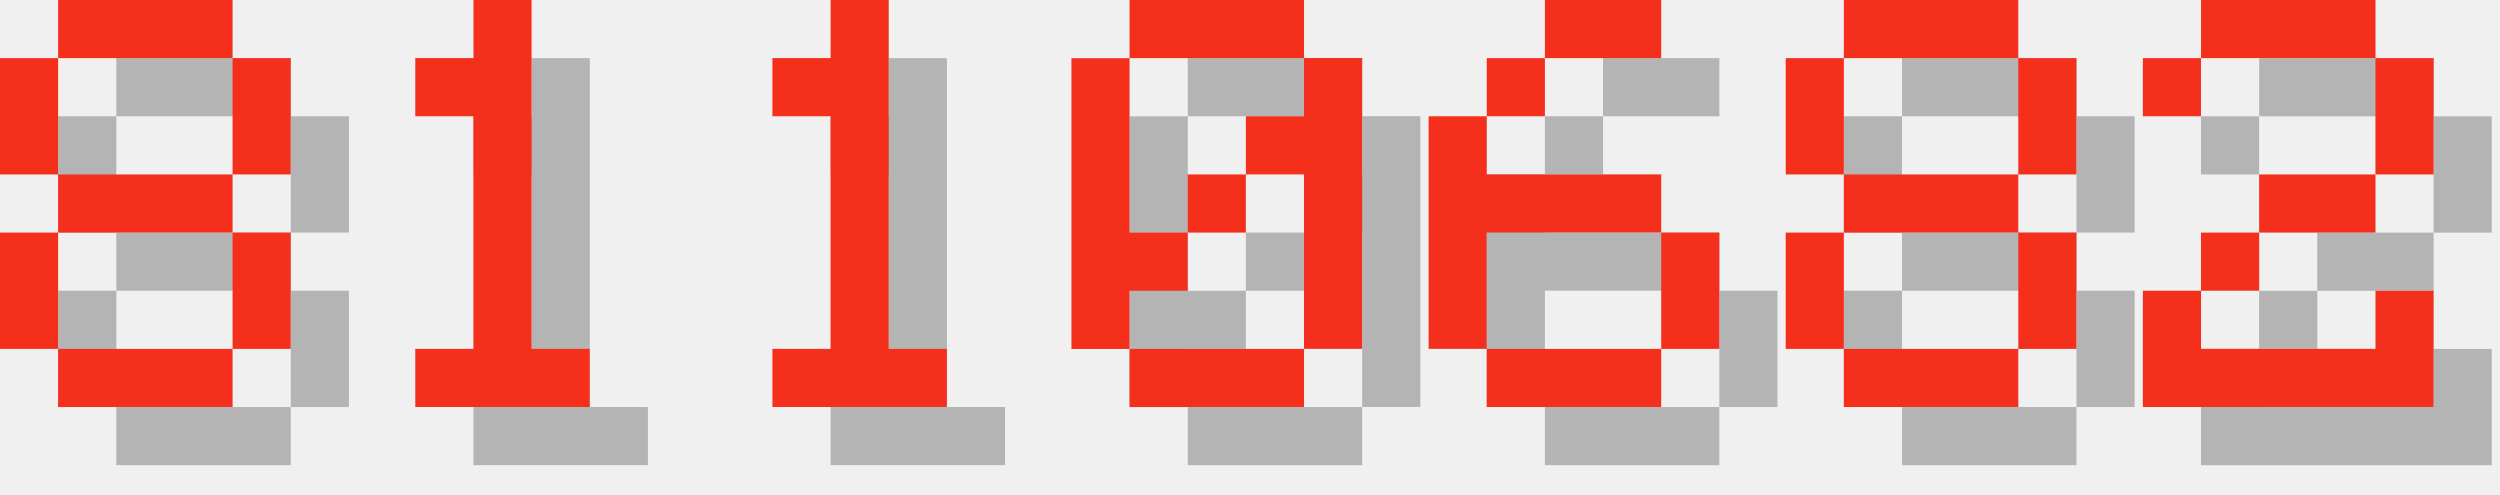
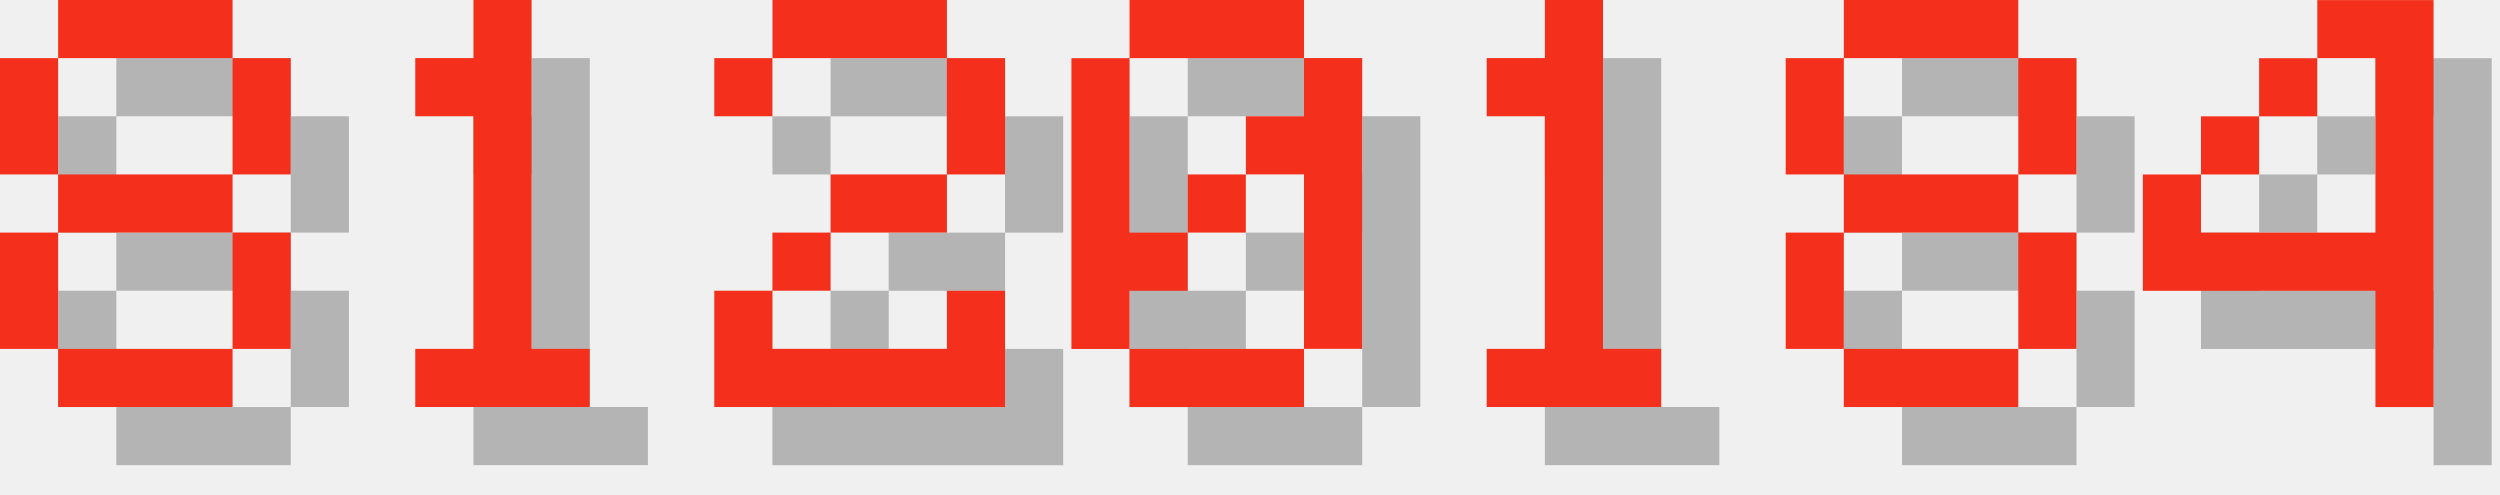
<svg xmlns="http://www.w3.org/2000/svg" version="1.1" width="182.0" height="36">
  <style>
        .text-foreground {
            fill: #F4301C;
        }
        .text-shadow {
            fill: #000000;
            fill-opacity: 0.25;
        }
    </style>
  <g class="digit" id="digit_8" transform="translate(0.0, 0), scale(4)">
    <path id="digit_8_shadow" class="text-shadow" d="m2.117 1.058v1.058h3.175v-1.058h-3.175zm3.175 1.058v2.117h1.058v-2.117h-1.058zm0 2.117h-3.175v1.058h3.175v-1.058zm0 1.058v2.117h1.058v-2.117h-1.058zm0 2.117h-3.175v1.058h3.175v-1.058zm-3.175 0v-2.117h-1.058v2.117h1.058zm0-3.175v-2.117h-1.058v2.117h1.058z" fill-opacity=".5" style="paint-order:stroke fill markers" />
    <path id="digit_8_fg" class="text-foreground" d="m1.058 0v1.058h3.175v-1.058h-3.175zm3.175 1.058v2.117h1.058v-2.117h-1.058zm0 2.117h-3.175v1.058h3.175v-1.058zm0 1.058v2.117h1.058v-2.117h-1.058zm0 2.117h-3.175v1.058h3.175v-1.058zm-3.175 0v-2.117h-1.058v2.117h1.058zm0-3.175v-2.117h-1.058v2.117h1.058z" fill="#fff" style="paint-order:stroke fill markers" />
  </g>
  <g class="digit" id="digit_1" transform="translate(26.0, 0), scale(4)">
    <path id="digit_1_shadow" class="text-shadow" d="m2.117 2.117v1.058h1.058v4.233h-1.058v1.058h3.175v-1.058h-1.058v-6.35h-1.058v1.058h-1.058z" fill-opacity=".5" style="paint-order:stroke fill markers" />
    <path id="digit_1_fg" class="text-foreground" d="m1.058 1.058v1.058h1.058v4.233h-1.058v1.058h3.175v-1.058h-1.058v-6.35h-1.058v1.058h-1.058z" fill="#fff" style="paint-order:stroke fill markers" />
  </g>
-   <g class="digit" id="digit_1" transform="translate(52.0, 0), scale(4)">
-     <path id="digit_1_shadow" class="text-shadow" d="m2.117 2.117v1.058h1.058v4.233h-1.058v1.058h3.175v-1.058h-1.058v-6.35h-1.058v1.058h-1.058z" fill-opacity=".5" style="paint-order:stroke fill markers" />
-     <path id="digit_1_fg" class="text-foreground" d="m1.058 1.058v1.058h1.058v4.233h-1.058v1.058h3.175v-1.058h-1.058v-6.35h-1.058v1.058h-1.058z" fill="#fff" style="paint-order:stroke fill markers" />
+   <g class="digit" id="digit_2" transform="translate(52.0, 0), scale(4)">
+     <path id="digit_2_shadow" class="text-shadow" d="m1.058 2.117v1.058h1.058v-1.058h3.175v2.117h-2.117v1.058h-1.058v1.058h-1.058v2.117h5.292v-2.117h-1.058v1.058h-3.175v-1.058h1.058v-1.058h2.117v-1.058h1.058v-2.117h-1.058v-1.058h-3.175v1.058h-1.058z" fill-opacity=".5" style="paint-order:stroke fill markers" />
+     <path id="digit_2_fg" class="text-foreground" d="m0 1.058v1.058h1.058v-1.058h3.175v2.117h-2.117v1.058h-1.058v1.058h-1.058v2.117h5.292v-2.117h-1.058v1.058h-3.175v-1.058h1.058v-1.058h2.117v-1.058h1.058v-2.117h-1.058v-1.058h-3.175v1.058h-1.058z" fill="#fff" style="paint-order:stroke fill markers" />
  </g>
  <g class="digit" id="digit_0" transform="translate(78.0, 0), scale(4)">
    <path id="digit_0_shadow" class="text-shadow" d="m2.117 1.058v1.058h3.175v-1.058h-3.175zm3.175 1.058v1.058h-1.058v1.058h1.058v3.175h1.058v-5.292h-1.058zm0 5.292h-3.175v1.058h3.175v-1.058zm-3.175 0v-1.058h1.058v-1.058h-1.058v-3.175h-1.058v5.292h1.058zm1.058-2.117h1.058v-1.058h-1.058v1.058z" fill-opacity=".5" style="paint-order:stroke fill markers" />
    <path id="digit_0_fg" class="text-foreground" d="m1.058 0v1.058h3.175v-1.058h-3.175zm3.175 1.058v1.058h-1.058v1.058h1.058v3.175h1.058v-5.292h-1.058zm0 5.292h-3.175v1.058h3.175v-1.058zm-3.175 0v-1.058h1.058v-1.058h-1.058v-3.175h-1.058v5.292h1.058zm1.058-2.117h1.058v-1.058h-1.058v1.058z" fill="#fff" style="paint-order:stroke fill markers" />
  </g>
-   <g class="digit" id="digit_6" transform="translate(104.0, 0), scale(4)">
-     <path id="digit_6_shadow" class="text-shadow" d="m3.175 1.058v1.058h2.117v-1.058h-2.117zm0 1.058h-1.058v1.058h1.058v-1.058zm-1.058 1.058h-1.058v4.233h1.058v-2.117h3.175v-1.058h-3.175v-1.058zm3.175 2.117v2.117h1.058v-2.117h-1.058zm0 2.117h-3.175v1.058h3.175v-1.058z" fill-opacity=".5" style="paint-order:stroke fill markers" />
-     <path id="digit_6_fg" class="text-foreground" d="m2.117 0v1.058h2.117v-1.058h-2.117zm0 1.058h-1.058v1.058h1.058v-1.058zm-1.058 1.058h-1.058v4.233h1.058v-2.117h3.175v-1.058h-3.175v-1.058zm3.175 2.117v2.117h1.058v-2.117h-1.058zm0 2.117h-3.175v1.058h3.175v-1.058z" fill="#fff" style="paint-order:stroke fill markers" />
+   <g class="digit" id="digit_1" transform="translate(104.0, 0), scale(4)">
+     <path id="digit_1_shadow" class="text-shadow" d="m2.117 2.117v1.058h1.058v4.233h-1.058v1.058h3.175v-1.058h-1.058v-6.35h-1.058v1.058h-1.058z" fill-opacity=".5" style="paint-order:stroke fill markers" />
+     <path id="digit_1_fg" class="text-foreground" d="m1.058 1.058v1.058h1.058v4.233h-1.058v1.058h3.175v-1.058h-1.058v-6.35h-1.058v1.058h-1.058z" fill="#fff" style="paint-order:stroke fill markers" />
  </g>
  <g class="digit" id="digit_8" transform="translate(130.0, 0), scale(4)">
    <path id="digit_8_shadow" class="text-shadow" d="m2.117 1.058v1.058h3.175v-1.058h-3.175zm3.175 1.058v2.117h1.058v-2.117h-1.058zm0 2.117h-3.175v1.058h3.175v-1.058zm0 1.058v2.117h1.058v-2.117h-1.058zm0 2.117h-3.175v1.058h3.175v-1.058zm-3.175 0v-2.117h-1.058v2.117h1.058zm0-3.175v-2.117h-1.058v2.117h1.058z" fill-opacity=".5" style="paint-order:stroke fill markers" />
    <path id="digit_8_fg" class="text-foreground" d="m1.058 0v1.058h3.175v-1.058h-3.175zm3.175 1.058v2.117h1.058v-2.117h-1.058zm0 2.117h-3.175v1.058h3.175v-1.058zm0 1.058v2.117h1.058v-2.117h-1.058zm0 2.117h-3.175v1.058h3.175v-1.058zm-3.175 0v-2.117h-1.058v2.117h1.058zm0-3.175v-2.117h-1.058v2.117h1.058z" fill="#fff" style="paint-order:stroke fill markers" />
  </g>
-   <g class="digit" id="digit_2" transform="translate(156.0, 0), scale(4)">
-     <path id="digit_2_shadow" class="text-shadow" d="m1.058 2.117v1.058h1.058v-1.058h3.175v2.117h-2.117v1.058h-1.058v1.058h-1.058v2.117h5.292v-2.117h-1.058v1.058h-3.175v-1.058h1.058v-1.058h2.117v-1.058h1.058v-2.117h-1.058v-1.058h-3.175v1.058h-1.058z" fill-opacity=".5" style="paint-order:stroke fill markers" />
-     <path id="digit_2_fg" class="text-foreground" d="m0 1.058v1.058h1.058v-1.058h3.175v2.117h-2.117v1.058h-1.058v1.058h-1.058v2.117h5.292v-2.117h-1.058v1.058h-3.175v-1.058h1.058v-1.058h2.117v-1.058h1.058v-2.117h-1.058v-1.058h-3.175v1.058h-1.058z" fill="#fff" style="paint-order:stroke fill markers" />
+   <g class="digit" id="digit_4" transform="translate(156.0, 0), scale(4)">
+     <path id="digit_4_shadow" class="text-shadow" d="m4.233 1.058v1.058h1.058v3.175h-3.175v-1.058h-1.058v2.117h4.233v2.117h1.058v-7.408h-2.117zm-2.117 3.175h1.058v-1.058h-1.058v1.058zm1.058-1.058h1.058v-1.058h-1.058v1.058z" fill-opacity=".5" style="paint-order:stroke fill markers" />
+     <path id="digit_4_fg" class="text-foreground" d="m3.175 0v1.058h1.058v3.175h-3.175v-1.058h-1.058v2.117h4.233v2.117h1.058v-7.408h-2.117zm-2.117 3.175h1.058v-1.058h-1.058v1.058zm1.058-1.058h1.058v-1.058h-1.058v1.058z" fill="#fff" style="paint-order:stroke fill markers" />
  </g>
</svg>
